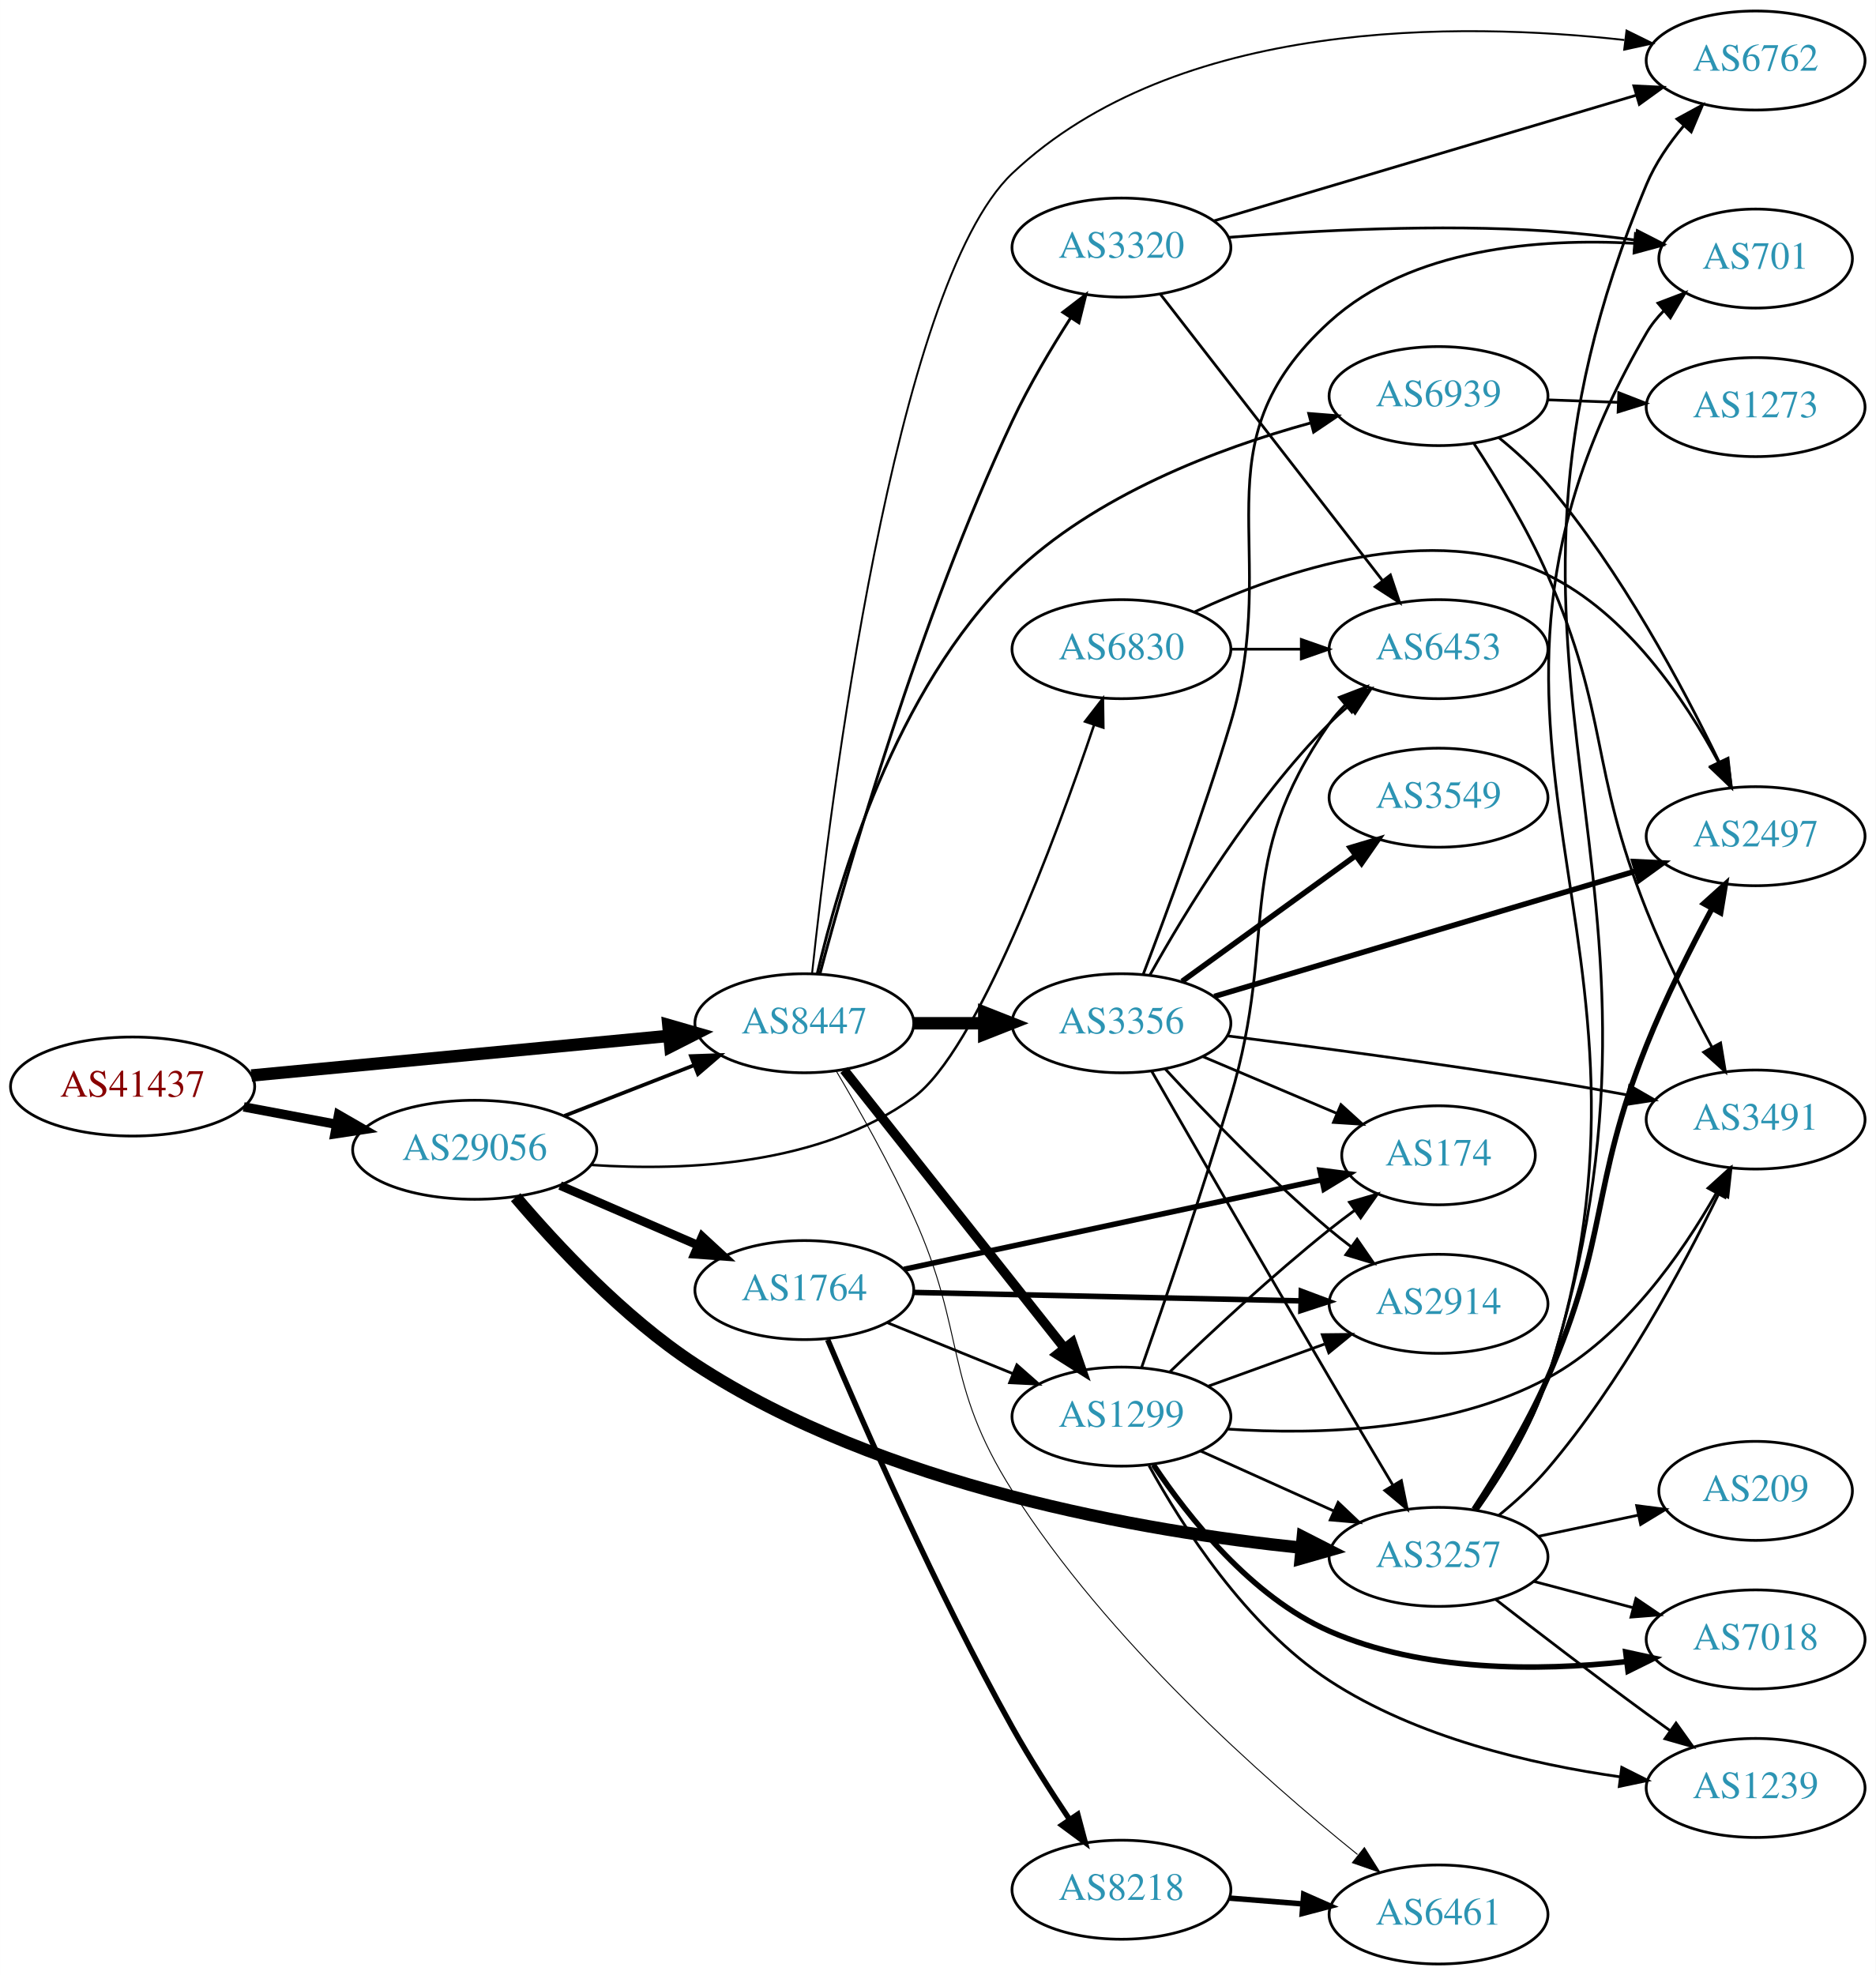
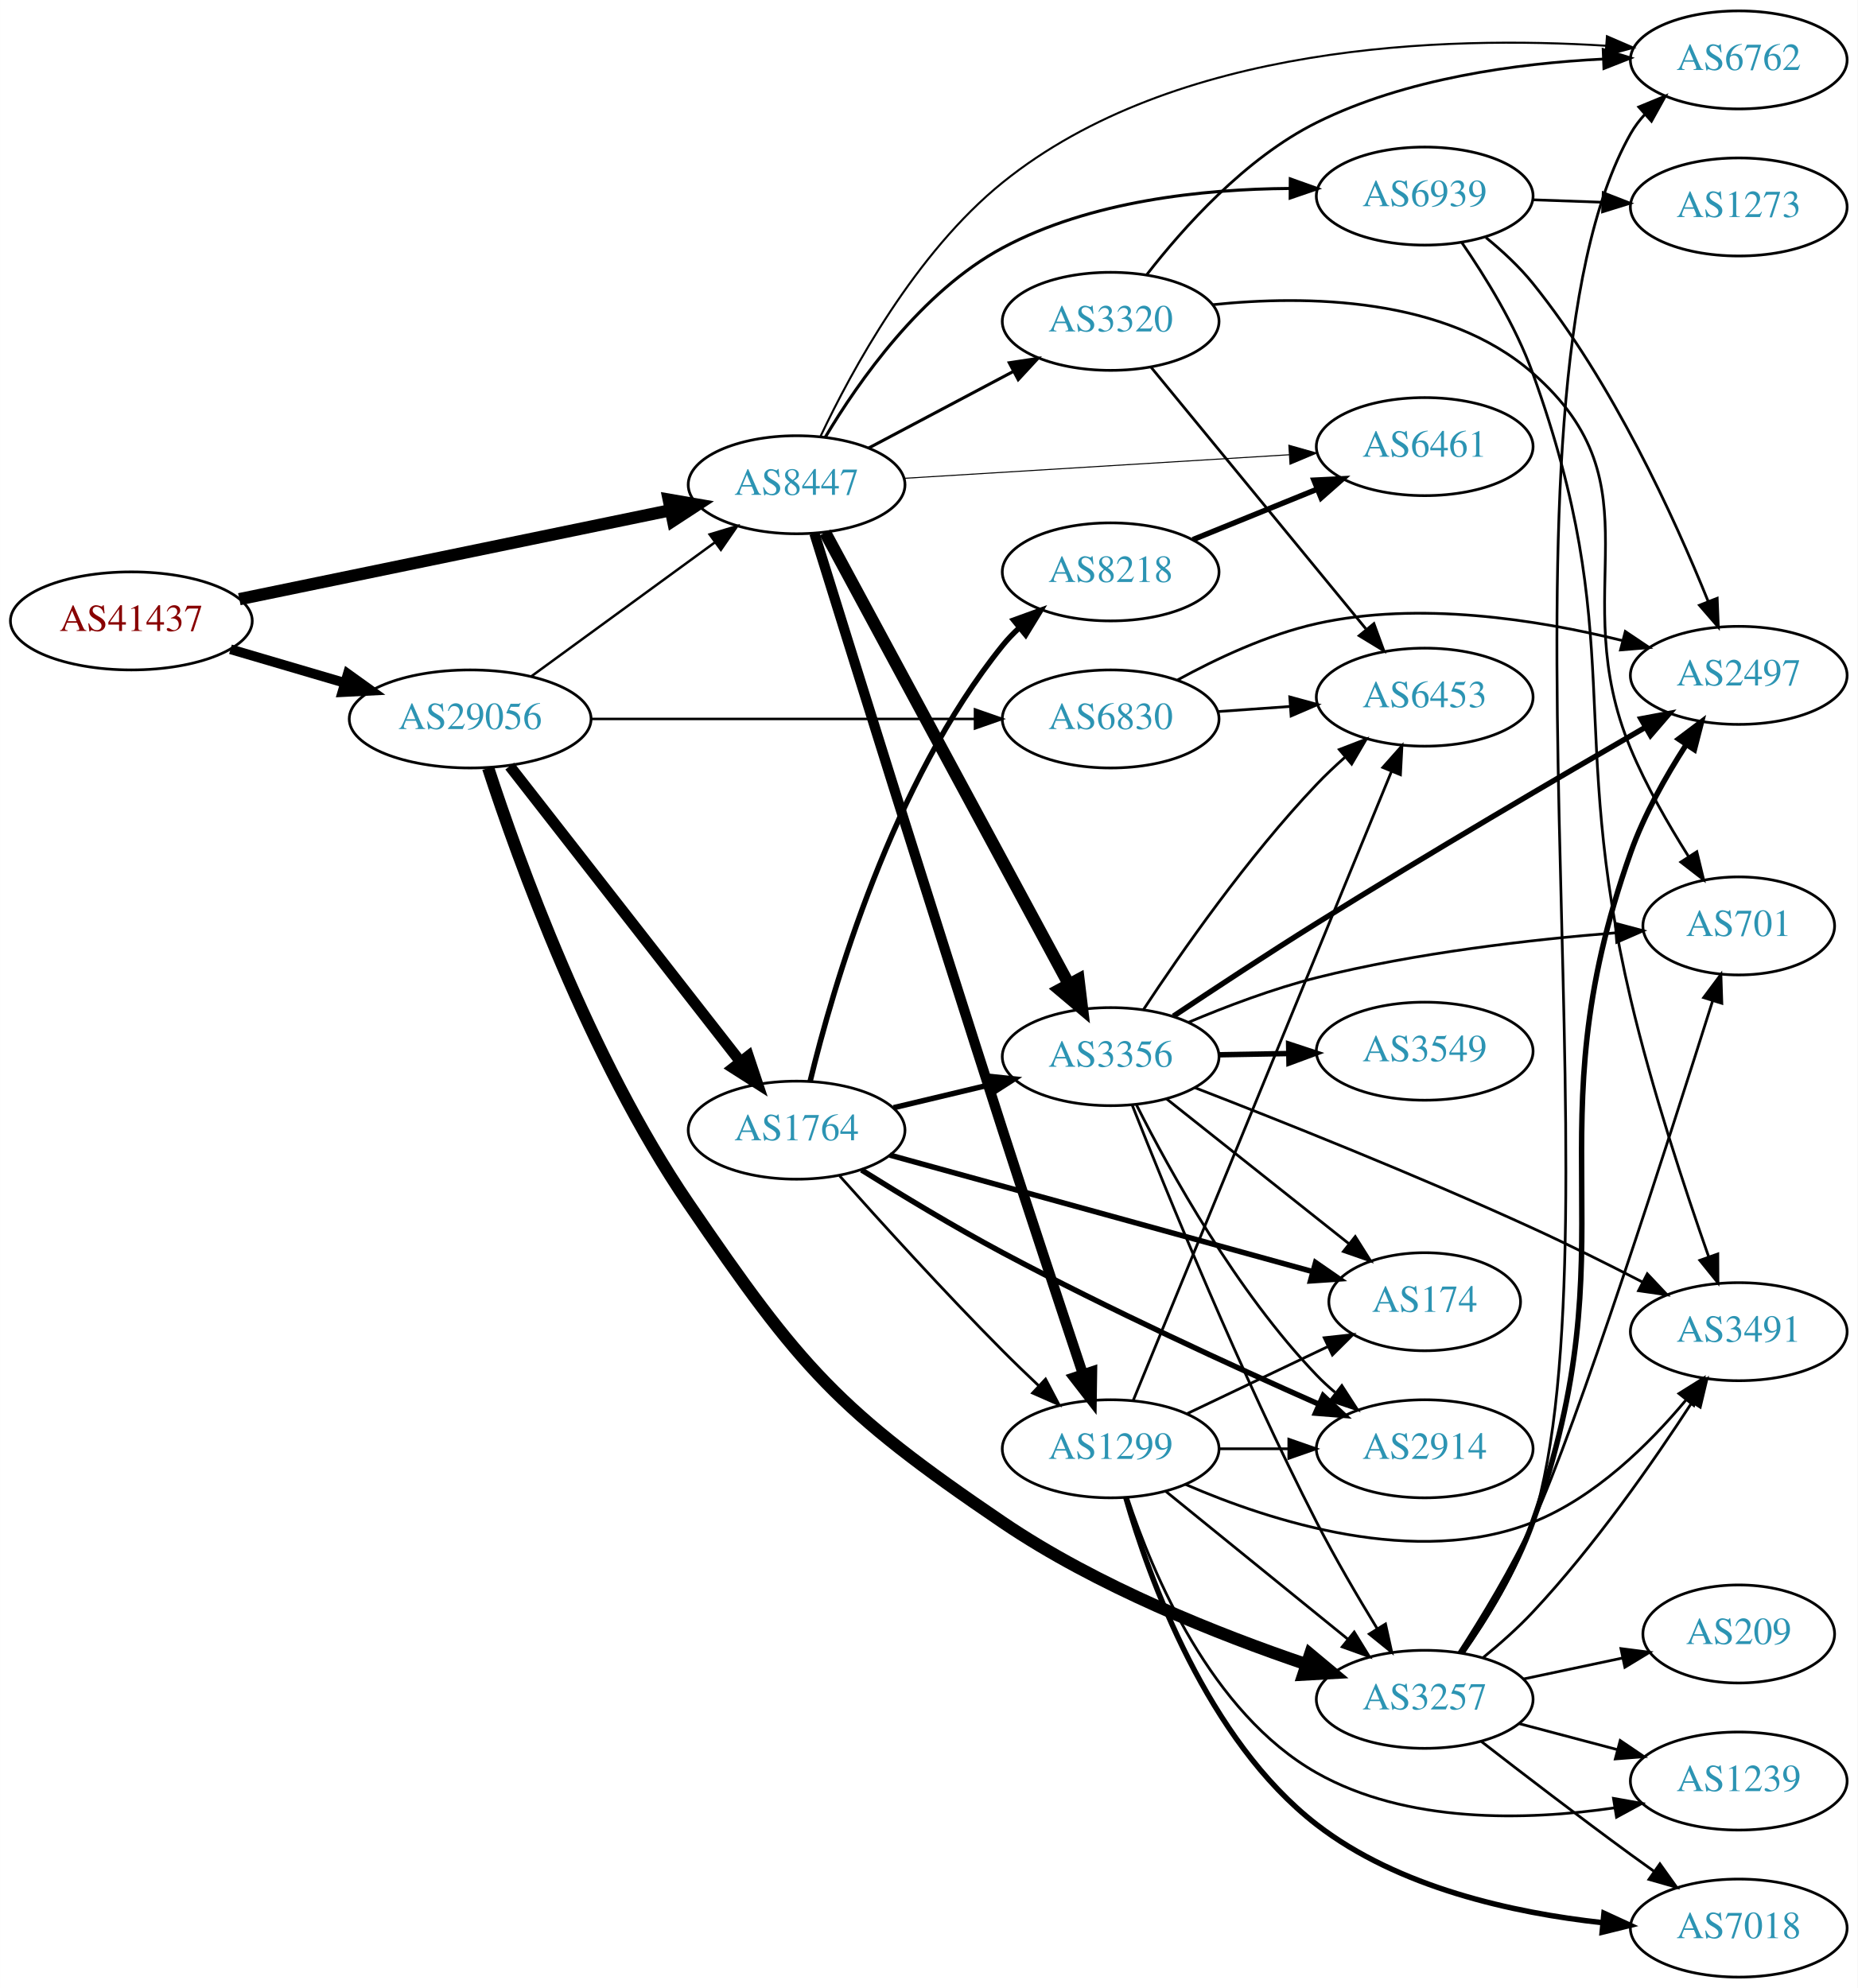
- <svg xmlns="http://www.w3.org/2000/svg" xmlns:xlink="http://www.w3.org/1999/xlink" width="682pt" height="718pt" viewBox="0.00 0.00 681.96 718.00">
-   <g id="graph0" class="graph" transform="scale(1 1) rotate(0) translate(4 714)">
-     <polygon fill="white" stroke="none" points="-4,4 -4,-714 677.956,-714 677.956,4 -4,4" />
+ <svg xmlns="http://www.w3.org/2000/svg" xmlns:xlink="http://www.w3.org/1999/xlink" width="682pt" height="730pt" viewBox="0.00 0.00 681.96 730.00">
+   <g id="graph0" class="graph" transform="scale(1 1) rotate(0) translate(4 726)">
+     <polygon fill="white" stroke="none" points="-4,4 -4,-726 677.956,-726 677.956,4 -4,4" />
    <g id="node1" class="node">
      <g id="a_node1">
        <a xlink:href="/asn/41437" xlink:title="AS41437 ~ KNAPP AG [AT]">
-           <ellipse fill="#ffffff" stroke="black" cx="44.196" cy="-319" rx="44.393" ry="18" />
-           <text text-anchor="middle" x="44.196" y="-315.3" font-family="Times,serif" font-size="14.00" fill="#880000">AS41437</text>
+           <ellipse fill="#ffffff" stroke="black" cx="44.196" cy="-498" rx="44.393" ry="18" />
+           <text text-anchor="middle" x="44.196" y="-494.3" font-family="Times,serif" font-size="14.00" fill="#880000">AS41437</text>
        </a>
      </g>
    </g>
    <g id="node2" class="node">
      <g id="a_node2">
        <a xlink:href="/asn/8447" xlink:title="AS8447 ~ A1 Telekom Austria AG [AT]">
-           <ellipse fill="#ffffff" stroke="black" cx="288.431" cy="-342" rx="39.794" ry="18" />
-           <text text-anchor="middle" x="288.431" y="-338.3" font-family="Times,serif" font-size="14.00" fill="#2c94b3">AS8447</text>
+           <ellipse fill="#ffffff" stroke="black" cx="288.431" cy="-548" rx="39.794" ry="18" />
+           <text text-anchor="middle" x="288.431" y="-544.3" font-family="Times,serif" font-size="14.00" fill="#2c94b3">AS8447</text>
        </a>
      </g>
    </g>
    <g id="edge1" class="edge">
-       <path fill="none" stroke="black" stroke-width="4.5" d="M87.39,-323.006C129.77,-327.03 194.983,-333.222 239.341,-337.434" />
-       <polygon fill="black" stroke="black" stroke-width="4.5" points="238.979,-341.355 249.307,-338.38 239.724,-333.515 238.979,-341.355" />
+       <path fill="none" stroke="black" stroke-width="4.5" d="M83.847,-505.978C126.938,-514.872 196.55,-529.241 242.156,-538.655" />
+       <polygon fill="black" stroke="black" stroke-width="4.5" points="241.48,-542.536 252.07,-540.701 243.072,-534.823 241.48,-542.536" />
    </g>
    <g id="node3" class="node">
      <g id="a_node3">
        <a xlink:href="/asn/29056" xlink:title="AS29056 ~ Citycom Telekommunikation GmbH [AT]">
-           <ellipse fill="#ffffff" stroke="black" cx="168.588" cy="-296" rx="44.393" ry="18" />
-           <text text-anchor="middle" x="168.588" y="-292.3" font-family="Times,serif" font-size="14.00" fill="#2c94b3">AS29056</text>
+           <ellipse fill="#ffffff" stroke="black" cx="168.588" cy="-462" rx="44.393" ry="18" />
+           <text text-anchor="middle" x="168.588" y="-458.3" font-family="Times,serif" font-size="14.00" fill="#2c94b3">AS29056</text>
        </a>
      </g>
    </g>
    <g id="edge2" class="edge">
-       <path fill="none" stroke="black" stroke-width="3.414" d="M84.595,-311.596C95.296,-309.585 107.019,-307.382 118.196,-305.282" />
-       <polygon fill="black" stroke="black" stroke-width="3.414" points="119.081,-308.677 128.263,-303.39 117.788,-301.797 119.081,-308.677" />
+       <path fill="none" stroke="black" stroke-width="3.569" d="M80.597,-487.587C93.663,-483.744 108.65,-479.336 122.462,-475.273" />
+       <polygon fill="black" stroke="black" stroke-width="3.569" points="123.661,-478.569 132.267,-472.389 121.686,-471.853 123.661,-478.569" />
    </g>
    <g id="node4" class="node">
      <g id="a_node4">
-         <a xlink:href="/asn/1299" xlink:title="AS1299 ~ Telia Carrier [EU]">
-           <ellipse fill="#ffffff" stroke="black" cx="403.724" cy="-199" rx="39.794" ry="18" />
-           <text text-anchor="middle" x="403.724" y="-195.3" font-family="Times,serif" font-size="14.00" fill="#2c94b3">AS1299</text>
+         <a xlink:href="/asn/3356" xlink:title="AS3356 ~ Level 3 Parent, LLC [US]">
+           <ellipse fill="#ffffff" stroke="black" cx="403.724" cy="-338" rx="39.794" ry="18" />
+           <text text-anchor="middle" x="403.724" y="-334.3" font-family="Times,serif" font-size="14.00" fill="#2c94b3">AS3356</text>
        </a>
      </g>
    </g>
    <g id="edge3" class="edge">
-       <path fill="none" stroke="black" stroke-width="3.462" d="M302.872,-325.034C322.717,-299.986 359.981,-252.951 382.947,-223.962" />
-       <polygon fill="black" stroke="black" stroke-width="3.462" points="385.834,-225.955 389.3,-215.943 380.347,-221.608 385.834,-225.955" />
+       <path fill="none" stroke="black" stroke-width="4.5" d="M298.895,-530.457C318.763,-493.63 364.917,-408.08 388.418,-364.516" />
+       <polygon fill="black" stroke="black" stroke-width="4.5" points="391.924,-366.312 393.207,-355.641 384.993,-362.572 391.924,-366.312" />
    </g>
    <g id="node5" class="node">
      <g id="a_node5">
-         <a xlink:href="/asn/3356" xlink:title="AS3356 ~ Level 3 Parent, LLC [US]">
-           <ellipse fill="#ffffff" stroke="black" cx="403.724" cy="-342" rx="39.794" ry="18" />
-           <text text-anchor="middle" x="403.724" y="-338.3" font-family="Times,serif" font-size="14.00" fill="#2c94b3">AS3356</text>
+         <a xlink:href="/asn/6762" xlink:title="AS6762 ~ TELECOM ITALIA SPARKLE S.p.A. [IT]">
+           <ellipse fill="#ffffff" stroke="black" cx="634.31" cy="-704" rx="39.794" ry="18" />
+           <text text-anchor="middle" x="634.31" y="-700.3" font-family="Times,serif" font-size="14.00" fill="#2c94b3">AS6762</text>
        </a>
      </g>
    </g>
    <g id="edge4" class="edge">
-       <path fill="none" stroke="black" stroke-width="4.5" d="M328.103,-342C336.306,-342 345.07,-342 353.602,-342" />
-       <polygon fill="black" stroke="black" stroke-width="4.5" points="353.841,-345.938 363.841,-342 353.841,-338.063 353.841,-345.938" />
+       <path fill="none" stroke="black" stroke-width="0.75" d="M297.232,-565.811C308.654,-590.001 332.095,-633.179 364.077,-659 427.385,-710.111 526.876,-712.906 585.54,-709.203" />
+       <polygon fill="black" stroke="black" stroke-width="0.75" points="585.926,-712.684 595.649,-708.475 585.423,-705.703 585.926,-712.684" />
    </g>
    <g id="node6" class="node">
      <g id="a_node6">
-         <a xlink:href="/asn/6762" xlink:title="AS6762 ~ TELECOM ITALIA SPARKLE S.p.A. [IT]">
-           <ellipse fill="#ffffff" stroke="black" cx="634.31" cy="-692" rx="39.794" ry="18" />
-           <text text-anchor="middle" x="634.31" y="-688.3" font-family="Times,serif" font-size="14.00" fill="#2c94b3">AS6762</text>
+         <a xlink:href="/asn/1299" xlink:title="AS1299 ~ Telia Carrier [EU]">
+           <ellipse fill="#ffffff" stroke="black" cx="403.724" cy="-194" rx="39.794" ry="18" />
+           <text text-anchor="middle" x="403.724" y="-190.3" font-family="Times,serif" font-size="14.00" fill="#2c94b3">AS1299</text>
        </a>
      </g>
    </g>
    <g id="edge5" class="edge">
-       <path fill="none" stroke="black" stroke-width="0.692" d="M291.243,-360.104C297.612,-420.001 320.95,-610.258 364.077,-651 423.897,-707.511 526.826,-706.132 586.595,-699.459" />
-       <polygon fill="black" stroke="black" stroke-width="0.692" points="587.37,-702.89 596.875,-698.211 586.526,-695.941 587.37,-702.89" />
+       <path fill="none" stroke="black" stroke-width="3.75" d="M294.965,-530.135C307.234,-490.592 337.719,-392.699 364.077,-311 373.975,-280.32 385.612,-245.216 393.511,-221.529" />
+       <polygon fill="black" stroke="black" stroke-width="3.75" points="396.907,-222.408 396.754,-211.814 390.267,-220.191 396.907,-222.408" />
    </g>
    <g id="node7" class="node">
      <g id="a_node7">
        <a xlink:href="/asn/6461" xlink:title="AS6461 ~ Zayo Bandwidth [US]">
-           <ellipse fill="#ffffff" stroke="black" cx="519.017" cy="-18" rx="39.794" ry="18" />
-           <text text-anchor="middle" x="519.017" y="-14.3" font-family="Times,serif" font-size="14.00" fill="#2c94b3">AS6461</text>
+           <ellipse fill="#ffffff" stroke="black" cx="519.017" cy="-562" rx="39.794" ry="18" />
+           <text text-anchor="middle" x="519.017" y="-558.3" font-family="Times,serif" font-size="14.00" fill="#2c94b3">AS6461</text>
        </a>
      </g>
    </g>
    <g id="edge6" class="edge">
-       <path fill="none" stroke="black" stroke-width="0.346" d="M300.076,-324.562C308.326,-310.636 319.721,-290.465 328.077,-272 347.554,-228.966 338.771,-211.886 364.077,-172 398.617,-117.561 455.458,-67.308 489.556,-39.825" />
-       <polygon fill="black" stroke="black" stroke-width="0.346" points="492.061,-42.304 497.708,-33.339 487.703,-36.826 492.061,-42.304" />
+       <path fill="none" stroke="black" stroke-width="0.375" d="M327.949,-550.359C366.856,-552.742 427.086,-556.431 469.291,-559.016" />
+       <polygon fill="black" stroke="black" stroke-width="0.375" points="469.145,-562.513 479.341,-559.631 469.573,-555.526 469.145,-562.513" />
    </g>
    <g id="node8" class="node">
      <g id="a_node8">
        <a xlink:href="/asn/6939" xlink:title="AS6939 ~ Hurricane Electric LLC [US]">
-           <ellipse fill="#ffffff" stroke="black" cx="519.017" cy="-570" rx="39.794" ry="18" />
-           <text text-anchor="middle" x="519.017" y="-566.3" font-family="Times,serif" font-size="14.00" fill="#2c94b3">AS6939</text>
+           <ellipse fill="#ffffff" stroke="black" cx="519.017" cy="-654" rx="39.794" ry="18" />
+           <text text-anchor="middle" x="519.017" y="-650.3" font-family="Times,serif" font-size="14.00" fill="#2c94b3">AS6939</text>
        </a>
      </g>
    </g>
    <g id="edge7" class="edge">
-       <path fill="none" stroke="black" stroke-width="1.038" d="M293.113,-359.922C300.754,-392.872 321.305,-463.489 364.077,-505 393.98,-534.022 438.791,-550.939 472.366,-560.199" />
-       <polygon fill="black" stroke="black" stroke-width="1.038" points="471.835,-563.678 482.396,-562.832 473.612,-556.908 471.835,-563.678" />
+       <path fill="none" stroke="black" stroke-width="1.125" d="M298.949,-565.445C311.127,-585.892 334.261,-619.01 364.077,-635 396.272,-652.265 437.576,-656.567 469.293,-656.797" />
+       <polygon fill="black" stroke="black" stroke-width="1.125" points="469.677,-660.295 479.655,-656.731 469.633,-653.295 469.677,-660.295" />
    </g>
    <g id="node9" class="node">
      <g id="a_node9">
        <a xlink:href="/asn/3320" xlink:title="AS3320 ~ DTAG [DE]">
-           <ellipse fill="#ffffff" stroke="black" cx="403.724" cy="-624" rx="39.794" ry="18" />
-           <text text-anchor="middle" x="403.724" y="-620.3" font-family="Times,serif" font-size="14.00" fill="#2c94b3">AS3320</text>
+           <ellipse fill="#ffffff" stroke="black" cx="403.724" cy="-608" rx="39.794" ry="18" />
+           <text text-anchor="middle" x="403.724" y="-604.3" font-family="Times,serif" font-size="14.00" fill="#2c94b3">AS3320</text>
        </a>
      </g>
    </g>
    <g id="edge8" class="edge">
-       <path fill="none" stroke="black" stroke-width="1.038" d="M294.057,-359.834C304.226,-397.84 330.331,-489.202 364.077,-561 370.107,-573.828 378.129,-587.317 385.301,-598.506" />
-       <polygon fill="black" stroke="black" stroke-width="1.038" points="382.411,-600.482 390.817,-606.931 388.268,-596.647 382.411,-600.482" />
-     </g>
-     <g id="edge25" class="edge">
-       <path fill="none" stroke="black" stroke-width="1.35" d="M201.168,-308.327C215.597,-313.96 232.837,-320.689 248.098,-326.646" />
-       <polygon fill="black" stroke="black" stroke-width="1.35" points="247.203,-330.054 257.792,-330.43 249.749,-323.534 247.203,-330.054" />
-     </g>
-     <g id="node15" class="node">
-       <g id="a_node15">
+       <path fill="none" stroke="black" stroke-width="1.125" d="M314.856,-561.465C330.489,-569.744 350.735,-580.467 367.853,-589.532" />
+       <polygon fill="black" stroke="black" stroke-width="1.125" points="366.516,-592.785 376.991,-594.372 369.792,-586.599 366.516,-592.785" />
+     </g>
+     <g id="edge27" class="edge">
+       <path fill="none" stroke="black" stroke-width="0.9" d="M190.929,-477.574C209.816,-491.358 237.546,-511.594 258.439,-526.842" />
+       <polygon fill="black" stroke="black" stroke-width="0.9" points="256.504,-529.763 266.645,-532.831 260.63,-524.108 256.504,-529.763" />
+     </g>
+     <g id="node17" class="node">
+       <g id="a_node17">
        <a xlink:href="/asn/3257" xlink:title="AS3257 ~ GTT [DE]">
-           <ellipse fill="#ffffff" stroke="black" cx="519.017" cy="-148" rx="39.794" ry="18" />
-           <text text-anchor="middle" x="519.017" y="-144.3" font-family="Times,serif" font-size="14.00" fill="#2c94b3">AS3257</text>
-         </a>
-       </g>
-     </g>
-     <g id="edge24" class="edge">
-       <path fill="none" stroke="black" stroke-width="4.5" d="M183.466,-278.768C198.155,-261.463 222.773,-234.994 248.784,-218 316.916,-173.487 412.009,-157.245 469.047,-151.342" />
-       <polygon fill="black" stroke="black" stroke-width="4.5" points="469.666,-155.238 479.24,-150.356 468.907,-147.4 469.666,-155.238" />
+           <ellipse fill="#ffffff" stroke="black" cx="519.017" cy="-102" rx="39.794" ry="18" />
+           <text text-anchor="middle" x="519.017" y="-98.3" font-family="Times,serif" font-size="14.00" fill="#2c94b3">AS3257</text>
+         </a>
+       </g>
+     </g>
+     <g id="edge26" class="edge">
+       <path fill="none" stroke="black" stroke-width="4.5" d="M175.189,-443.988C186.084,-410.573 212.3,-337.519 248.784,-284 289.906,-223.678 303.665,-207.989 364.077,-167 398.778,-143.456 443.37,-125.777 475.62,-114.846" />
+       <polygon fill="black" stroke="black" stroke-width="4.5" points="476.953,-118.552 485.208,-111.671 474.478,-111.076 476.953,-118.552" />
    </g>
    <g id="node20" class="node">
      <g id="a_node20">
-         <a xlink:href="/asn/6830" xlink:title="AS6830 ~ LibertyGlobal [AT]">
-           <ellipse fill="#ffffff" stroke="black" cx="403.724" cy="-478" rx="39.794" ry="18" />
-           <text text-anchor="middle" x="403.724" y="-474.3" font-family="Times,serif" font-size="14.00" fill="#2c94b3">AS6830</text>
-         </a>
-       </g>
-     </g>
-     <g id="edge26" class="edge">
-       <path fill="none" stroke="black" stroke-width="0.9" d="M210.987,-290.496C245.531,-288.172 294.385,-290.417 328.077,-315 351.19,-331.863 379.603,-408.568 393.784,-450.469" />
-       <polygon fill="black" stroke="black" stroke-width="0.9" points="390.503,-451.694 396.991,-460.071 397.143,-449.477 390.503,-451.694" />
+         <a xlink:href="/asn/1764" xlink:title="AS1764 ~ NEXTLAYER-AS [AT]">
+           <ellipse fill="#ffffff" stroke="black" cx="288.431" cy="-311" rx="39.794" ry="18" />
+           <text text-anchor="middle" x="288.431" y="-307.3" font-family="Times,serif" font-size="14.00" fill="#2c94b3">AS1764</text>
+         </a>
+       </g>
+     </g>
+     <g id="edge24" class="edge">
+       <path fill="none" stroke="black" stroke-width="4.05" d="M183.106,-444.678C203.884,-418.054 243.775,-366.939 267.757,-336.209" />
+       <polygon fill="black" stroke="black" stroke-width="4.05" points="270.712,-338.183 274.07,-328.12 265.124,-333.823 270.712,-338.183" />
    </g>
    <g id="node21" class="node">
      <g id="a_node21">
-         <a xlink:href="/asn/1764" xlink:title="AS1764 ~ NEXTLAYER-AS [AT]">
-           <ellipse fill="#ffffff" stroke="black" cx="288.431" cy="-245" rx="39.794" ry="18" />
-           <text text-anchor="middle" x="288.431" y="-241.3" font-family="Times,serif" font-size="14.00" fill="#2c94b3">AS1764</text>
-         </a>
-       </g>
-     </g>
-     <g id="edge27" class="edge">
-       <path fill="none" stroke="black" stroke-width="3.15" d="M199.63,-282.999C214.907,-276.387 233.625,-268.286 249.848,-261.265" />
-       <polygon fill="black" stroke="black" stroke-width="3.15" points="251.279,-264.46 259.066,-257.276 248.499,-258.035 251.279,-264.46" />
+         <a xlink:href="/asn/6830" xlink:title="AS6830 ~ LibertyGlobal [AT]">
+           <ellipse fill="#ffffff" stroke="black" cx="403.724" cy="-462" rx="39.794" ry="18" />
+           <text text-anchor="middle" x="403.724" y="-458.3" font-family="Times,serif" font-size="14.00" fill="#2c94b3">AS6830</text>
+         </a>
+       </g>
+     </g>
+     <g id="edge25" class="edge">
+       <path fill="none" stroke="black" stroke-width="0.9" d="M212.893,-462C252.832,-462 312.066,-462 353.721,-462" />
+       <polygon fill="black" stroke="black" stroke-width="0.9" points="353.91,-465.5 363.91,-462 353.91,-458.5 353.91,-465.5" />
    </g>
    <g id="node10" class="node">
      <g id="a_node10">
-         <a xlink:href="/asn/7018" xlink:title="AS7018 ~ AT&amp;T Services, Inc. [US]">
-           <ellipse fill="#ffffff" stroke="black" cx="634.31" cy="-118" rx="39.794" ry="18" />
-           <text text-anchor="middle" x="634.31" y="-114.3" font-family="Times,serif" font-size="14.00" fill="#2c94b3">AS7018</text>
+         <a xlink:href="/asn/701" xlink:title="AS701 ~ UUNET [US]">
+           <ellipse fill="#ffffff" stroke="black" cx="634.31" cy="-386" rx="35.194" ry="18" />
+           <text text-anchor="middle" x="634.31" y="-382.3" font-family="Times,serif" font-size="14.00" fill="#2c94b3">AS701</text>
        </a>
      </g>
    </g>
    <g id="edge9" class="edge">
-       <path fill="none" stroke="black" stroke-width="2" d="M415.35,-181.492C427.949,-162.586 450.877,-133.5 479.37,-121 513.239,-106.142 555.464,-106.468 587.12,-109.905" />
-       <polygon fill="black" stroke="black" stroke-width="2" points="587.07,-113.425 597.423,-111.173 587.925,-106.478 587.07,-113.425" />
+       <path fill="none" stroke="black" d="M432.192,-350.556C446.069,-356.41 463.326,-362.96 479.37,-367 515.735,-376.157 558.089,-380.974 589.155,-383.463" />
+       <polygon fill="black" stroke="black" points="588.999,-386.961 599.233,-384.221 589.524,-379.981 588.999,-386.961" />
    </g>
    <g id="node11" class="node">
      <g id="a_node11">
        <a xlink:href="/asn/174" xlink:title="AS174 ~ Cogent Communications [US]">
-           <ellipse fill="#ffffff" stroke="black" cx="519.017" cy="-294" rx="35.194" ry="18" />
-           <text text-anchor="middle" x="519.017" y="-290.3" font-family="Times,serif" font-size="14.00" fill="#2c94b3">AS174</text>
+           <ellipse fill="#ffffff" stroke="black" cx="519.017" cy="-248" rx="35.194" ry="18" />
+           <text text-anchor="middle" x="519.017" y="-244.3" font-family="Times,serif" font-size="14.00" fill="#2c94b3">AS174</text>
        </a>
      </g>
    </g>
    <g id="edge10" class="edge">
-       <path fill="none" stroke="black" d="M421.367,-215.312C436.143,-229.51 458.556,-250.363 479.37,-267 482.291,-269.335 485.4,-271.696 488.538,-274" />
-       <polygon fill="black" stroke="black" points="486.628,-276.937 496.798,-279.908 490.7,-271.244 486.628,-276.937" />
+       <path fill="none" stroke="black" d="M424.2,-322.528C442.66,-307.863 470.551,-285.707 491.127,-269.361" />
+       <polygon fill="black" stroke="black" points="493.519,-271.931 499.172,-262.971 489.164,-266.45 493.519,-271.931" />
    </g>
    <g id="node12" class="node">
      <g id="a_node12">
-         <a xlink:href="/asn/1239" xlink:title="AS1239 ~ Sprint [US]">
-           <ellipse fill="#ffffff" stroke="black" cx="634.31" cy="-64" rx="39.794" ry="18" />
-           <text text-anchor="middle" x="634.31" y="-60.3" font-family="Times,serif" font-size="14.00" fill="#2c94b3">AS1239</text>
+         <a xlink:href="/asn/2914" xlink:title="AS2914 ~ NTT America, Inc. [US]">
+           <ellipse fill="#ffffff" stroke="black" cx="519.017" cy="-194" rx="39.794" ry="18" />
+           <text text-anchor="middle" x="519.017" y="-190.3" font-family="Times,serif" font-size="14.00" fill="#2c94b3">AS2914</text>
        </a>
      </g>
    </g>
    <g id="edge11" class="edge">
-       <path fill="none" stroke="black" d="M413.743,-181.193C425.727,-159.376 448.976,-122.87 479.37,-103 511.021,-82.309 552.944,-72.594 585.048,-68.033" />
-       <polygon fill="black" stroke="black" points="585.635,-71.487 595.101,-66.727 584.733,-64.545 585.635,-71.487" />
+       <path fill="none" stroke="black" d="M413.229,-320.245C425.468,-295.929 449.853,-251.782 479.37,-221 481.441,-218.84 483.709,-216.746 486.076,-214.744" />
+       <polygon fill="black" stroke="black" points="488.597,-217.218 494.356,-208.325 484.308,-211.686 488.597,-217.218" />
    </g>
    <g id="node13" class="node">
      <g id="a_node13">
-         <a xlink:href="/asn/6453" xlink:title="AS6453 ~ TATA COMMUNICATIONS (AMERICA) INC [US]">
-           <ellipse fill="#ffffff" stroke="black" cx="519.017" cy="-478" rx="39.794" ry="18" />
-           <text text-anchor="middle" x="519.017" y="-474.3" font-family="Times,serif" font-size="14.00" fill="#2c94b3">AS6453</text>
+         <a xlink:href="/asn/2497" xlink:title="AS2497 ~ Internet Initiative Japan Inc. [JP]">
+           <ellipse fill="#ffffff" stroke="black" cx="634.31" cy="-478" rx="39.794" ry="18" />
+           <text text-anchor="middle" x="634.31" y="-474.3" font-family="Times,serif" font-size="14.00" fill="#2c94b3">AS2497</text>
        </a>
      </g>
    </g>
    <g id="edge12" class="edge">
-       <path fill="none" stroke="black" d="M411.102,-216.972C419.069,-239.677 432.924,-280.016 443.37,-315 461.261,-374.912 443.557,-399.746 479.37,-451 481.04,-453.39 482.994,-455.638 485.12,-457.737" />
-       <polygon fill="black" stroke="black" points="482.959,-460.493 492.85,-464.289 487.485,-455.153 482.959,-460.493" />
+       <path fill="none" stroke="black" stroke-width="2" d="M426.759,-352.855C441.529,-362.716 461.478,-375.848 479.37,-387 520.496,-412.634 568.701,-440.84 600.063,-458.951" />
+       <polygon fill="black" stroke="black" stroke-width="2" points="598.423,-462.046 608.835,-464.007 601.919,-455.981 598.423,-462.046" />
    </g>
    <g id="node14" class="node">
      <g id="a_node14">
-         <a xlink:href="/asn/3491" xlink:title="AS3491 ~ PCCW Global, Inc. [US]">
-           <ellipse fill="#ffffff" stroke="black" cx="634.31" cy="-307" rx="39.794" ry="18" />
-           <text text-anchor="middle" x="634.31" y="-303.3" font-family="Times,serif" font-size="14.00" fill="#2c94b3">AS3491</text>
+         <a xlink:href="/asn/6453" xlink:title="AS6453 ~ TATA COMMUNICATIONS (AMERICA) INC [US]">
+           <ellipse fill="#ffffff" stroke="black" cx="519.017" cy="-470" rx="39.794" ry="18" />
+           <text text-anchor="middle" x="519.017" y="-466.3" font-family="Times,serif" font-size="14.00" fill="#2c94b3">AS6453</text>
        </a>
      </g>
    </g>
    <g id="edge13" class="edge">
-       <path fill="none" stroke="black" d="M442.207,-194.479C474.919,-192.307 522.654,-193.553 558.663,-213 586.419,-227.99 607.451,-258.119 620.005,-280.243" />
-       <polygon fill="black" stroke="black" points="617.007,-282.056 624.861,-289.166 623.155,-278.71 617.007,-282.056" />
+       <path fill="none" stroke="black" d="M415.744,-355.238C429.401,-375.97 453.992,-411.31 479.37,-438 482.563,-441.358 486.097,-444.701 489.693,-447.892" />
+       <polygon fill="black" stroke="black" points="487.67,-450.766 497.556,-454.578 492.205,-445.434 487.67,-450.766" />
+     </g>
+     <g id="node15" class="node">
+       <g id="a_node15">
+         <a xlink:href="/asn/3549" xlink:title="AS3549 ~ Level 3 Parent, LLC [US]">
+           <ellipse fill="#ffffff" stroke="black" cx="519.017" cy="-340" rx="39.794" ry="18" />
+           <text text-anchor="middle" x="519.017" y="-336.3" font-family="Times,serif" font-size="14.00" fill="#2c94b3">AS3549</text>
+         </a>
+       </g>
    </g>
    <g id="edge14" class="edge">
-       <path fill="none" stroke="black" d="M432.438,-186.524C446.977,-179.979 464.992,-171.87 480.737,-164.782" />
-       <polygon fill="black" stroke="black" points="482.514,-167.82 490.196,-160.524 479.64,-161.437 482.514,-167.82" />
+       <path fill="none" stroke="black" stroke-width="2" d="M443.396,-338.683C451.599,-338.828 460.363,-338.982 468.895,-339.133" />
+       <polygon fill="black" stroke="black" stroke-width="2" points="469.074,-342.636 479.134,-339.314 469.198,-335.638 469.074,-342.636" />
    </g>
    <g id="node16" class="node">
      <g id="a_node16">
-         <a xlink:href="/asn/2914" xlink:title="AS2914 ~ NTT America, Inc. [US]">
-           <ellipse fill="#ffffff" stroke="black" cx="519.017" cy="-240" rx="39.794" ry="18" />
-           <text text-anchor="middle" x="519.017" y="-236.3" font-family="Times,serif" font-size="14.00" fill="#2c94b3">AS2914</text>
+         <a xlink:href="/asn/3491" xlink:title="AS3491 ~ PCCW Global, Inc. [US]">
+           <ellipse fill="#ffffff" stroke="black" cx="634.31" cy="-237" rx="39.794" ry="18" />
+           <text text-anchor="middle" x="634.31" y="-233.3" font-family="Times,serif" font-size="14.00" fill="#2c94b3">AS3491</text>
        </a>
      </g>
    </g>
    <g id="edge15" class="edge">
-       <path fill="none" stroke="black" d="M435.382,-210.095C448.355,-214.79 463.648,-220.324 477.529,-225.348" />
-       <polygon fill="black" stroke="black" points="476.739,-228.784 487.334,-228.896 479.121,-222.202 476.739,-228.784" />
-     </g>
-     <g id="edge17" class="edge">
-       <path fill="none" stroke="black" d="M433.312,-329.888C448.078,-323.632 466.246,-315.934 481.965,-309.275" />
-       <polygon fill="black" stroke="black" points="483.541,-312.408 491.383,-305.284 480.81,-305.963 483.541,-312.408" />
+       <path fill="none" stroke="black" d="M434.545,-326.638C465.786,-314.539 516.134,-294.487 558.663,-275 571.937,-268.918 586.282,-261.761 598.815,-255.308" />
+       <polygon fill="black" stroke="black" points="600.736,-258.255 607.998,-250.54 597.51,-252.042 600.736,-258.255" />
    </g>
    <g id="edge16" class="edge">
-       <path fill="none" stroke="black" d="M414.148,-359.659C426.892,-382.482 451.283,-422.649 479.37,-451 481.476,-453.126 483.769,-455.195 486.152,-457.181" />
-       <polygon fill="black" stroke="black" points="484.402,-460.25 494.464,-463.57 488.669,-454.701 484.402,-460.25" />
-     </g>
-     <g id="edge21" class="edge">
-       <path fill="none" stroke="black" d="M442.129,-337.427C473.35,-333.483 518.99,-327.422 558.663,-321 568.031,-319.484 578.031,-317.713 587.567,-315.952" />
-       <polygon fill="black" stroke="black" points="588.498,-319.338 597.682,-314.056 587.208,-312.458 588.498,-319.338" />
+       <path fill="none" stroke="black" d="M411.644,-320.186C424.056,-288.718 451.425,-221.473 479.37,-167 486.085,-153.912 494.325,-139.828 501.469,-128.129" />
+       <polygon fill="black" stroke="black" points="504.632,-129.668 506.913,-119.321 498.678,-125.987 504.632,-129.668" />
+     </g>
+     <g id="edge23" class="edge">
+       <path fill="none" stroke="black" d="M431.86,-206.934C447.292,-214.29 466.778,-223.577 483.313,-231.459" />
+       <polygon fill="black" stroke="black" points="482.121,-234.768 492.654,-235.911 485.133,-228.449 482.121,-234.768" />
    </g>
    <g id="edge18" class="edge">
-       <path fill="none" stroke="black" d="M414.8,-324.435C429.081,-299.575 456.067,-252.727 479.37,-213 486.865,-200.222 495.261,-186.081 502.308,-174.26" />
-       <polygon fill="black" stroke="black" points="505.507,-175.728 507.627,-165.348 499.497,-172.141 505.507,-175.728" />
+       <path fill="none" stroke="black" d="M443.396,-194C451.599,-194 460.363,-194 468.895,-194" />
+       <polygon fill="black" stroke="black" points="469.134,-197.5 479.134,-194 469.134,-190.5 469.134,-197.5" />
    </g>
    <g id="edge22" class="edge">
-       <path fill="none" stroke="black" d="M419.673,-325.35C434.215,-309.559 457.288,-285.554 479.37,-267 481.877,-264.894 484.544,-262.787 487.259,-260.73" />
-       <polygon fill="black" stroke="black" points="489.423,-263.484 495.442,-254.765 485.3,-257.828 489.423,-263.484" />
-     </g>
-     <g id="node17" class="node">
-       <g id="a_node17">
-         <a xlink:href="/asn/2497" xlink:title="AS2497 ~ Internet Initiative Japan Inc. [JP]">
-           <ellipse fill="#ffffff" stroke="black" cx="634.31" cy="-410" rx="39.794" ry="18" />
-           <text text-anchor="middle" x="634.31" y="-406.3" font-family="Times,serif" font-size="14.00" fill="#2c94b3">AS2497</text>
-         </a>
-       </g>
+       <path fill="none" stroke="black" d="M411.983,-211.685C431.241,-258.6 483.73,-386.471 506.84,-442.771" />
+       <polygon fill="black" stroke="black" points="503.636,-444.183 510.671,-452.105 510.112,-441.525 503.636,-444.183" />
+     </g>
+     <g id="edge20" class="edge">
+       <path fill="none" stroke="black" d="M431.202,-180.921C462.593,-167.303 516.022,-150.134 558.663,-167 581.454,-176.014 601.359,-195.641 614.869,-211.824" />
+       <polygon fill="black" stroke="black" points="612.351,-214.28 621.333,-219.899 617.816,-209.905 612.351,-214.28" />
    </g>
    <g id="edge19" class="edge">
-       <path fill="none" stroke="black" stroke-width="2" d="M437.475,-351.743C477.873,-363.761 546.633,-384.215 590.996,-397.412" />
-       <polygon fill="black" stroke="black" stroke-width="2" points="590.037,-400.779 600.62,-400.275 592.033,-394.069 590.037,-400.779" />
+       <path fill="none" stroke="black" d="M423.942,-178.393C442.334,-163.458 470.254,-140.786 490.904,-124.017" />
+       <polygon fill="black" stroke="black" points="493.147,-126.704 498.704,-117.683 488.735,-121.27 493.147,-126.704" />
    </g>
    <g id="node18" class="node">
      <g id="a_node18">
-         <a xlink:href="/asn/3549" xlink:title="AS3549 ~ Level 3 Parent, LLC [US]">
-           <ellipse fill="#ffffff" stroke="black" cx="519.017" cy="-424" rx="39.794" ry="18" />
-           <text text-anchor="middle" x="519.017" y="-420.3" font-family="Times,serif" font-size="14.00" fill="#2c94b3">AS3549</text>
-         </a>
-       </g>
-     </g>
-     <g id="edge20" class="edge">
-       <path fill="none" stroke="black" stroke-width="2" d="M425.768,-357.231C443.494,-370.061 469.042,-388.553 488.759,-402.824" />
-       <polygon fill="black" stroke="black" stroke-width="2" points="486.932,-405.822 497.085,-408.85 491.037,-400.152 486.932,-405.822" />
+         <a xlink:href="/asn/1239" xlink:title="AS1239 ~ Sprint [US]">
+           <ellipse fill="#ffffff" stroke="black" cx="634.31" cy="-72" rx="39.794" ry="18" />
+           <text text-anchor="middle" x="634.31" y="-68.3" font-family="Times,serif" font-size="14.00" fill="#2c94b3">AS1239</text>
+         </a>
+       </g>
+     </g>
+     <g id="edge17" class="edge">
+       <path fill="none" stroke="black" d="M409.997,-175.852C419.074,-148.346 440.53,-96.983 479.37,-75 512.432,-56.288 556.228,-57.428 588.651,-62.144" />
+       <polygon fill="black" stroke="black" points="588.319,-65.636 598.75,-63.781 589.439,-58.726 588.319,-65.636" />
    </g>
    <g id="node19" class="node">
      <g id="a_node19">
-         <a xlink:href="/asn/701" xlink:title="AS701 ~ UUNET [US]">
-           <ellipse fill="#ffffff" stroke="black" cx="634.31" cy="-620" rx="35.194" ry="18" />
-           <text text-anchor="middle" x="634.31" y="-616.3" font-family="Times,serif" font-size="14.00" fill="#2c94b3">AS701</text>
-         </a>
-       </g>
-     </g>
-     <g id="edge23" class="edge">
-       <path fill="none" stroke="black" d="M411.705,-359.948C419.906,-381.405 433.627,-418.497 443.37,-451 462.56,-515.018 429.957,-552.001 479.37,-597 508.974,-623.959 555.879,-627.416 590.14,-625.545" />
-       <polygon fill="black" stroke="black" points="590.61,-629.02 600.334,-624.813 590.109,-622.038 590.61,-629.02" />
+         <a xlink:href="/asn/7018" xlink:title="AS7018 ~ AT&amp;T Services, Inc. [US]">
+           <ellipse fill="#ffffff" stroke="black" cx="634.31" cy="-18" rx="39.794" ry="18" />
+           <text text-anchor="middle" x="634.31" y="-14.3" font-family="Times,serif" font-size="14.00" fill="#2c94b3">AS7018</text>
+         </a>
+       </g>
+     </g>
+     <g id="edge21" class="edge">
+       <path fill="none" stroke="black" stroke-width="2" d="M409.289,-176.121C417.823,-146.437 439.084,-87.169 479.37,-56 509.331,-32.82 551.561,-23.581 584.213,-19.992" />
+       <polygon fill="black" stroke="black" stroke-width="2" points="584.828,-23.449 594.45,-19.015 584.163,-16.481 584.828,-23.449" />
    </g>
    <g id="edge43" class="edge">
-       <path fill="none" stroke="black" d="M531.922,-552.705C540.284,-539.96 551.256,-521.965 558.663,-505 581.285,-453.19 573.763,-435.528 594.663,-383 601.442,-365.964 610.708,-347.621 618.468,-333.224" />
-       <polygon fill="black" stroke="black" points="621.575,-334.839 623.309,-324.387 615.435,-331.476 621.575,-334.839" />
-     </g>
-     <g id="edge42" class="edge">
-       <path fill="none" stroke="black" d="M540.894,-554.952C547.029,-549.963 553.478,-544.111 558.663,-538 585.344,-506.553 607.881,-464.296 621.002,-437.1" />
-       <polygon fill="black" stroke="black" points="624.284,-438.346 625.4,-427.81 617.958,-435.35 624.284,-438.346" />
+       <path fill="none" stroke="black" d="M541.484,-638.782C547.504,-633.869 553.741,-628.102 558.663,-622 588.047,-585.569 610.742,-535.743 623.047,-505.272" />
+       <polygon fill="black" stroke="black" points="626.398,-506.315 626.816,-495.728 619.887,-503.743 626.398,-506.315" />
+     </g>
+     <g id="edge45" class="edge">
+       <path fill="none" stroke="black" d="M532.607,-636.977C541.302,-624.365 552.388,-606.415 558.663,-589 593.737,-491.659 570.973,-459.718 594.663,-359 602.408,-326.072 614.61,-289.159 623.228,-264.647" />
+       <polygon fill="black" stroke="black" points="626.624,-265.544 626.679,-254.95 620.029,-263.198 626.624,-265.544" />
    </g>
    <g id="node24" class="node">
      <g id="a_node24">
        <a xlink:href="/asn/1273" xlink:title="AS1273 ~ Vodafone Group PLC [EU]">
-           <ellipse fill="#ffffff" stroke="black" cx="634.31" cy="-566" rx="39.794" ry="18" />
-           <text text-anchor="middle" x="634.31" y="-562.3" font-family="Times,serif" font-size="14.00" fill="#2c94b3">AS1273</text>
+           <ellipse fill="#ffffff" stroke="black" cx="634.31" cy="-650" rx="39.794" ry="18" />
+           <text text-anchor="middle" x="634.31" y="-646.3" font-family="Times,serif" font-size="14.00" fill="#2c94b3">AS1273</text>
        </a>
      </g>
    </g>
    <g id="edge44" class="edge">
-       <path fill="none" stroke="black" d="M558.689,-568.635C566.892,-568.345 575.656,-568.036 584.188,-567.734" />
-       <polygon fill="black" stroke="black" points="584.557,-571.224 594.427,-567.373 584.31,-564.228 584.557,-571.224" />
+       <path fill="none" stroke="black" d="M558.689,-652.635C566.892,-652.345 575.656,-652.036 584.188,-651.734" />
+       <polygon fill="black" stroke="black" points="584.557,-655.224 594.427,-651.373 584.31,-648.228 584.557,-655.224" />
+     </g>
+     <g id="edge48" class="edge">
+       <path fill="none" stroke="black" d="M416.89,-625.012C430.167,-642.169 453.075,-667.93 479.37,-681 511.981,-697.209 552.918,-702.726 584.378,-704.316" />
+       <polygon fill="black" stroke="black" points="584.529,-707.825 594.657,-704.715 584.801,-700.83 584.529,-707.825" />
    </g>
    <g id="edge46" class="edge">
-       <path fill="none" stroke="black" d="M437.475,-633.743C477.873,-645.761 546.633,-666.215 590.996,-679.412" />
-       <polygon fill="black" stroke="black" points="590.037,-682.779 600.62,-682.275 592.033,-676.069 590.037,-682.779" />
+       <path fill="none" stroke="black" d="M441.057,-614.101C475.518,-617.698 526.654,-617.029 558.663,-589 606.35,-547.242 570.225,-509.486 594.663,-451 600.335,-437.427 608.445,-423.284 615.773,-411.669" />
+       <polygon fill="black" stroke="black" points="618.918,-413.251 621.42,-402.956 613.044,-409.444 618.918,-413.251" />
    </g>
    <g id="edge47" class="edge">
-       <path fill="none" stroke="black" d="M417.942,-606.966C437.811,-581.361 475.495,-532.798 498.523,-503.121" />
-       <polygon fill="black" stroke="black" points="501.518,-504.971 504.883,-494.925 495.987,-500.68 501.518,-504.971" />
-     </g>
-     <g id="edge45" class="edge">
-       <path fill="none" stroke="black" d="M442.712,-627.709C473.887,-630.217 519.167,-632.634 558.663,-630 569.035,-629.308 580.164,-628.082 590.579,-626.719" />
-       <polygon fill="black" stroke="black" points="591.273,-630.157 600.702,-625.327 590.318,-623.222 591.273,-630.157" />
-     </g>
-     <g id="edge34" class="edge">
-       <path fill="none" stroke="black" d="M532.992,-164.892C541.872,-177.441 553.023,-195.369 558.663,-213 617.631,-397.35 519.973,-468.44 594.663,-647 597.849,-654.615 602.828,-661.873 608.166,-668.251" />
-       <polygon fill="black" stroke="black" points="605.707,-670.751 615.011,-675.82 610.899,-666.056 605.707,-670.751" />
+       <path fill="none" stroke="black" d="M418.616,-591.078C438.321,-567.076 474.529,-522.971 497.381,-495.136" />
+       <polygon fill="black" stroke="black" points="500.371,-497.01 504.011,-487.06 494.961,-492.568 500.371,-497.01" />
+     </g>
+     <g id="edge42" class="edge">
+       <path fill="none" stroke="black" d="M533.058,-118.871C541.97,-131.41 553.132,-149.334 558.663,-167 592.612,-275.425 538.632,-578.162 594.663,-677 596.101,-679.537 597.887,-681.89 599.897,-684.062" />
+       <polygon fill="black" stroke="black" points="597.613,-686.715 607.409,-690.752 602.269,-681.488 597.613,-686.715" />
+     </g>
+     <g id="edge37" class="edge">
+       <path fill="none" stroke="black" d="M531.534,-119.12C539.814,-131.926 550.85,-150.074 558.663,-167 574.846,-202.058 608.823,-307.974 624.74,-358.547" />
+       <polygon fill="black" stroke="black" points="621.426,-359.678 627.761,-368.171 628.105,-357.581 621.426,-359.678" />
+     </g>
+     <g id="edge39" class="edge">
+       <path fill="none" stroke="black" stroke-width="2" d="M532.66,-119.004C541.38,-131.607 552.475,-149.554 558.663,-167 595.602,-271.141 557.724,-308.859 594.663,-413 599.546,-426.766 607.484,-440.844 614.9,-452.362" />
+       <polygon fill="black" stroke="black" stroke-width="2" points="612.202,-454.624 620.666,-460.996 618.023,-450.736 612.202,-454.624" />
+     </g>
+     <g id="edge40" class="edge">
+       <path fill="none" stroke="black" d="M540.528,-117.374C546.649,-122.376 553.182,-128.153 558.663,-134 581.263,-158.106 602.945,-189.219 617.061,-210.914" />
+       <polygon fill="black" stroke="black" points="614.281,-213.062 622.629,-219.587 620.172,-209.281 614.281,-213.062" />
+     </g>
+     <g id="edge36" class="edge">
+       <path fill="none" stroke="black" d="M553.702,-93.08C565.014,-90.085 577.798,-86.7 589.757,-83.533" />
+       <polygon fill="black" stroke="black" points="590.788,-86.88 599.559,-80.937 588.996,-80.114 590.788,-86.88" />
+     </g>
+     <g id="edge38" class="edge">
+       <path fill="none" stroke="black" d="M539.804,-86.527C554.75,-74.929 575.836,-58.756 594.663,-45 597.457,-42.959 600.383,-40.855 603.32,-38.765" />
+       <polygon fill="black" stroke="black" points="605.373,-41.6 611.529,-32.977 601.339,-35.879 605.373,-41.6" />
+     </g>
+     <g id="node23" class="node">
+       <g id="a_node23">
+         <a xlink:href="/asn/209" xlink:title="AS209 ~ CenturyLink Communications, LLC [US]">
+           <ellipse fill="#ffffff" stroke="black" cx="634.31" cy="-126" rx="35.194" ry="18" />
+           <text text-anchor="middle" x="634.31" y="-122.3" font-family="Times,serif" font-size="14.00" fill="#2c94b3">AS209</text>
+         </a>
+       </g>
+     </g>
+     <g id="edge41" class="edge">
+       <path fill="none" stroke="black" d="M555.242,-109.462C566.813,-111.913 579.781,-114.66 591.775,-117.201" />
+       <polygon fill="black" stroke="black" points="591.059,-120.627 601.568,-119.276 592.51,-113.779 591.059,-120.627" />
    </g>
    <g id="edge30" class="edge">
-       <path fill="none" stroke="black" d="M553.702,-139.08C565.014,-136.085 577.798,-132.7 589.757,-129.533" />
-       <polygon fill="black" stroke="black" points="590.788,-132.88 599.559,-126.937 588.996,-126.114 590.788,-132.88" />
+       <path fill="none" stroke="black" stroke-width="2" d="M324.038,-319.248C334.909,-321.838 347.064,-324.735 358.506,-327.462" />
+       <polygon fill="black" stroke="black" stroke-width="2" points="357.789,-330.889 368.328,-329.803 359.412,-324.08 357.789,-330.889" />
+     </g>
+     <g id="edge31" class="edge">
+       <path fill="none" stroke="black" d="M304.225,-294.21C319.032,-277.583 342.635,-251.558 364.077,-230 368.303,-225.752 372.889,-221.327 377.376,-217.092" />
+       <polygon fill="black" stroke="black" points="379.829,-219.59 384.754,-210.21 375.055,-214.472 379.829,-219.59" />
+     </g>
+     <g id="edge29" class="edge">
+       <path fill="none" stroke="black" stroke-width="2" d="M322.669,-301.839C363.795,-290.505 433.767,-271.22 477.855,-259.069" />
+       <polygon fill="black" stroke="black" stroke-width="2" points="478.95,-262.398 487.66,-256.366 477.09,-255.649 478.95,-262.398" />
    </g>
    <g id="edge32" class="edge">
-       <path fill="none" stroke="black" d="M539.804,-132.527C554.75,-120.929 575.836,-104.756 594.663,-91 597.457,-88.959 600.383,-86.855 603.32,-84.765" />
-       <polygon fill="black" stroke="black" points="605.373,-87.6 611.529,-78.977 601.339,-81.879 605.373,-87.6" />
-     </g>
-     <g id="edge29" class="edge">
-       <path fill="none" stroke="black" d="M540.881,-163.059C547.016,-168.049 553.468,-173.898 558.663,-180 585.242,-211.219 607.805,-253.141 620.959,-280.119" />
-       <polygon fill="black" stroke="black" points="617.895,-281.825 625.37,-289.335 624.21,-278.803 617.895,-281.825" />
-     </g>
-     <g id="edge28" class="edge">
-       <path fill="none" stroke="black" stroke-width="2" d="M531.911,-165.301C540.267,-178.047 551.237,-196.043 558.663,-213 581.172,-264.395 573.862,-281.891 594.663,-334 601.461,-351.029 610.728,-369.371 618.484,-383.77" />
-       <polygon fill="black" stroke="black" stroke-width="2" points="615.45,-385.517 623.321,-392.609 621.59,-382.156 615.45,-385.517" />
-     </g>
-     <g id="edge31" class="edge">
-       <path fill="none" stroke="black" d="M532.93,-164.912C541.78,-177.471 552.92,-195.402 558.663,-213 611.292,-374.275 509.236,-446.434 594.663,-593 596.353,-595.899 598.493,-598.562 600.895,-600.991" />
-       <polygon fill="black" stroke="black" points="598.801,-603.803 608.702,-607.572 603.313,-598.451 598.801,-603.803" />
+       <path fill="none" stroke="black" stroke-width="2" d="M312.27,-296.377C326.865,-287.248 346.32,-275.472 364.077,-266 402.886,-245.3 448.699,-224.292 480.197,-210.355" />
+       <polygon fill="black" stroke="black" stroke-width="2" points="481.747,-213.497 489.49,-206.265 478.927,-207.09 481.747,-213.497" />
    </g>
    <g id="node22" class="node">
      <g id="a_node22">
-         <a xlink:href="/asn/209" xlink:title="AS209 ~ CenturyLink Communications, LLC [US]">
-           <ellipse fill="#ffffff" stroke="black" cx="634.31" cy="-172" rx="35.194" ry="18" />
-           <text text-anchor="middle" x="634.31" y="-168.3" font-family="Times,serif" font-size="14.00" fill="#2c94b3">AS209</text>
-         </a>
-       </g>
+         <a xlink:href="/asn/8218" xlink:title="AS8218 ~ legacy Neotelecoms [FR]">
+           <ellipse fill="#ffffff" stroke="black" cx="403.724" cy="-516" rx="39.794" ry="18" />
+           <text text-anchor="middle" x="403.724" y="-512.3" font-family="Times,serif" font-size="14.00" fill="#2c94b3">AS8218</text>
+         </a>
+       </g>
+     </g>
+     <g id="edge28" class="edge">
+       <path fill="none" stroke="black" stroke-width="2" d="M293.388,-328.89C301.658,-363.058 323.459,-438.672 364.077,-489 365.909,-491.269 367.979,-493.429 370.185,-495.467" />
+       <polygon fill="black" stroke="black" stroke-width="2" points="368.108,-498.29 378.067,-501.905 372.537,-492.869 368.108,-498.29" />
+     </g>
+     <g id="edge35" class="edge">
+       <path fill="none" stroke="black" d="M428.303,-476.33C442.534,-484.129 461.348,-492.985 479.37,-497 516.799,-505.339 560.22,-498.522 591.386,-490.829" />
+       <polygon fill="black" stroke="black" points="592.663,-494.114 601.459,-488.208 590.9,-487.34 592.663,-494.114" />
+     </g>
+     <g id="edge34" class="edge">
+       <path fill="none" stroke="black" d="M443.08,-464.708C451.569,-465.308 460.673,-465.951 469.507,-466.575" />
+       <polygon fill="black" stroke="black" points="469.479,-470.081 479.7,-467.294 469.972,-463.099 469.479,-470.081" />
    </g>
    <g id="edge33" class="edge">
-       <path fill="none" stroke="black" d="M555.242,-155.462C566.813,-157.913 579.781,-160.66 591.775,-163.201" />
-       <polygon fill="black" stroke="black" points="591.059,-166.627 601.568,-165.276 592.51,-159.779 591.059,-166.627" />
-     </g>
-     <g id="edge36" class="edge">
-       <path fill="none" stroke="black" d="M443.396,-478C451.599,-478 460.363,-478 468.895,-478" />
-       <polygon fill="black" stroke="black" points="469.134,-481.5 479.134,-478 469.134,-474.5 469.134,-481.5" />
-     </g>
-     <g id="edge35" class="edge">
-       <path fill="none" stroke="black" d="M430.288,-491.532C461.947,-506.311 516.81,-525.341 558.663,-505 587.551,-490.96 608.587,-459.727 620.829,-436.892" />
-       <polygon fill="black" stroke="black" points="624.096,-438.191 625.535,-427.695 617.864,-435.003 624.096,-438.191" />
-     </g>
-     <g id="edge40" class="edge">
-       <path fill="none" stroke="black" d="M318.607,-233.154C332.482,-227.52 349.259,-220.708 364.169,-214.654" />
-       <polygon fill="black" stroke="black" points="365.698,-217.811 373.647,-210.806 363.065,-211.325 365.698,-217.811" />
-     </g>
-     <g id="edge38" class="edge">
-       <path fill="none" stroke="black" stroke-width="2" d="M324.646,-252.549C365.573,-261.322 433.034,-275.783 476.483,-285.097" />
-       <polygon fill="black" stroke="black" stroke-width="2" points="475.932,-288.558 486.444,-287.232 477.4,-281.714 475.932,-288.558" />
-     </g>
-     <g id="edge37" class="edge">
-       <path fill="none" stroke="black" stroke-width="2" d="M328.207,-244.152C367.04,-243.302 426.923,-241.993 469.021,-241.072" />
-       <polygon fill="black" stroke="black" stroke-width="2" points="469.129,-244.57 479.05,-240.852 468.976,-237.572 469.129,-244.57" />
-     </g>
-     <g id="node23" class="node">
-       <g id="a_node23">
-         <a xlink:href="/asn/8218" xlink:title="AS8218 ~ legacy Neotelecoms [FR]">
-           <ellipse fill="#ffffff" stroke="black" cx="403.724" cy="-27" rx="39.794" ry="18" />
-           <text text-anchor="middle" x="403.724" y="-23.3" font-family="Times,serif" font-size="14.00" fill="#2c94b3">AS8218</text>
-         </a>
-       </g>
-     </g>
-     <g id="edge39" class="edge">
-       <path fill="none" stroke="black" stroke-width="2" d="M296.918,-226.944C309.545,-197.016 336.417,-135.519 364.077,-86 370.358,-74.755 378.003,-62.79 384.829,-52.595" />
-       <polygon fill="black" stroke="black" stroke-width="2" points="387.839,-54.393 390.563,-44.154 382.049,-50.46 387.839,-54.393" />
-     </g>
-     <g id="edge41" class="edge">
-       <path fill="none" stroke="black" stroke-width="2" d="M443.08,-23.953C451.569,-23.279 460.673,-22.555 469.507,-21.854" />
-       <polygon fill="black" stroke="black" stroke-width="2" points="470.009,-25.325 479.7,-21.044 469.455,-18.347 470.009,-25.325" />
+       <path fill="none" stroke="black" stroke-width="2" d="M433.9,-527.846C447.775,-533.48 464.552,-540.292 479.461,-546.346" />
+       <polygon fill="black" stroke="black" stroke-width="2" points="478.358,-549.675 488.94,-550.194 480.991,-543.189 478.358,-549.675" />
    </g>
  </g>
</svg>
